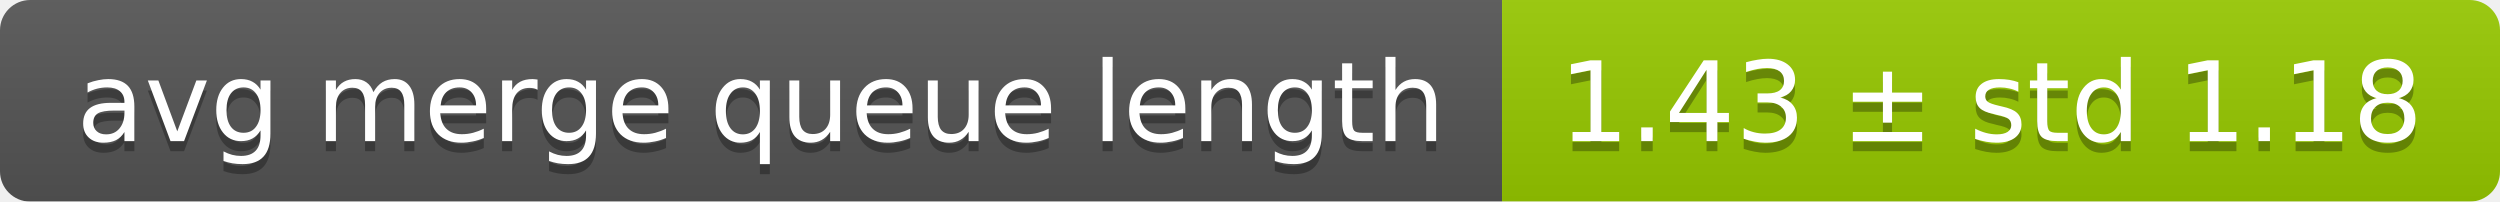
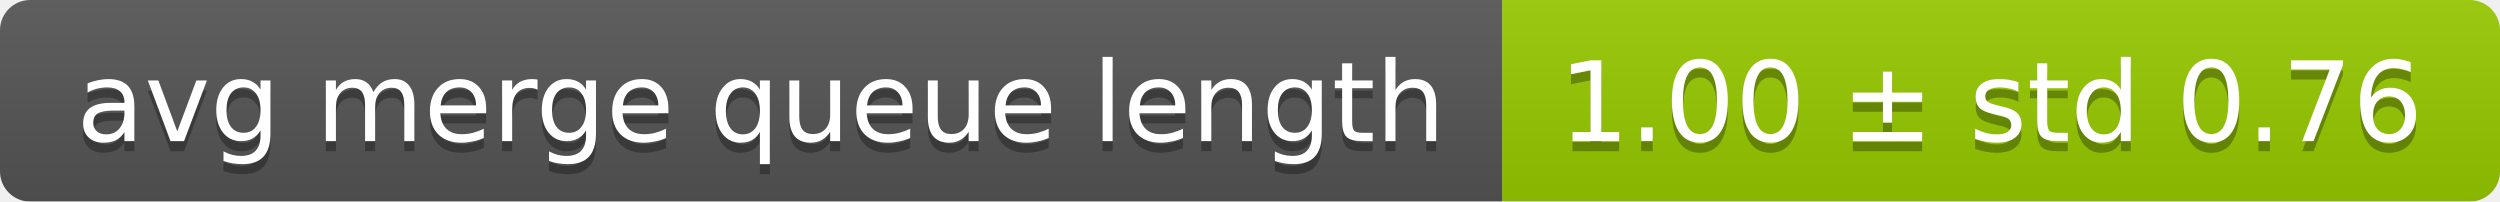
<svg xmlns="http://www.w3.org/2000/svg" width="248" height="20">
  <linearGradient id="smooth" x2="0" y2="100%">
    <stop offset="0" stop-color="#bbb" stop-opacity=".1" />
    <stop offset="1" stop-opacity=".1" />
  </linearGradient>
  <mask id="round">
    <rect width="248" height="20" rx="3" fill="#fff" />
  </mask>
  <g mask="url(#round)">
    <rect width="149" height="20" fill="#555" />
    <rect x="149" width="99" height="20" fill="#97ca00" />
    <rect width="248" height="20" fill="url(#smooth)" />
  </g>
  <g fill="#fff" text-anchor="middle" font-family="DejaVu Sans,Verdana,Geneva,sans-serif" font-size="11">
    <text x="75.5" y="15" fill="#010101" fill-opacity=".3">avg merge queue length</text>
    <text x="75.5" y="14">avg merge queue length</text>
-     <text x="197.5" y="15" fill="#010101" fill-opacity=".3">1.43 ± std 1.18</text>
-     <text x="197.5" y="14">1.43 ± std 1.18</text>
+     <text x="197.5" y="15" fill="#010101" fill-opacity=".3">1.00 ± std 0.76</text>
+     <text x="197.5" y="14">1.00 ± std 0.76</text>
  </g>
</svg>
